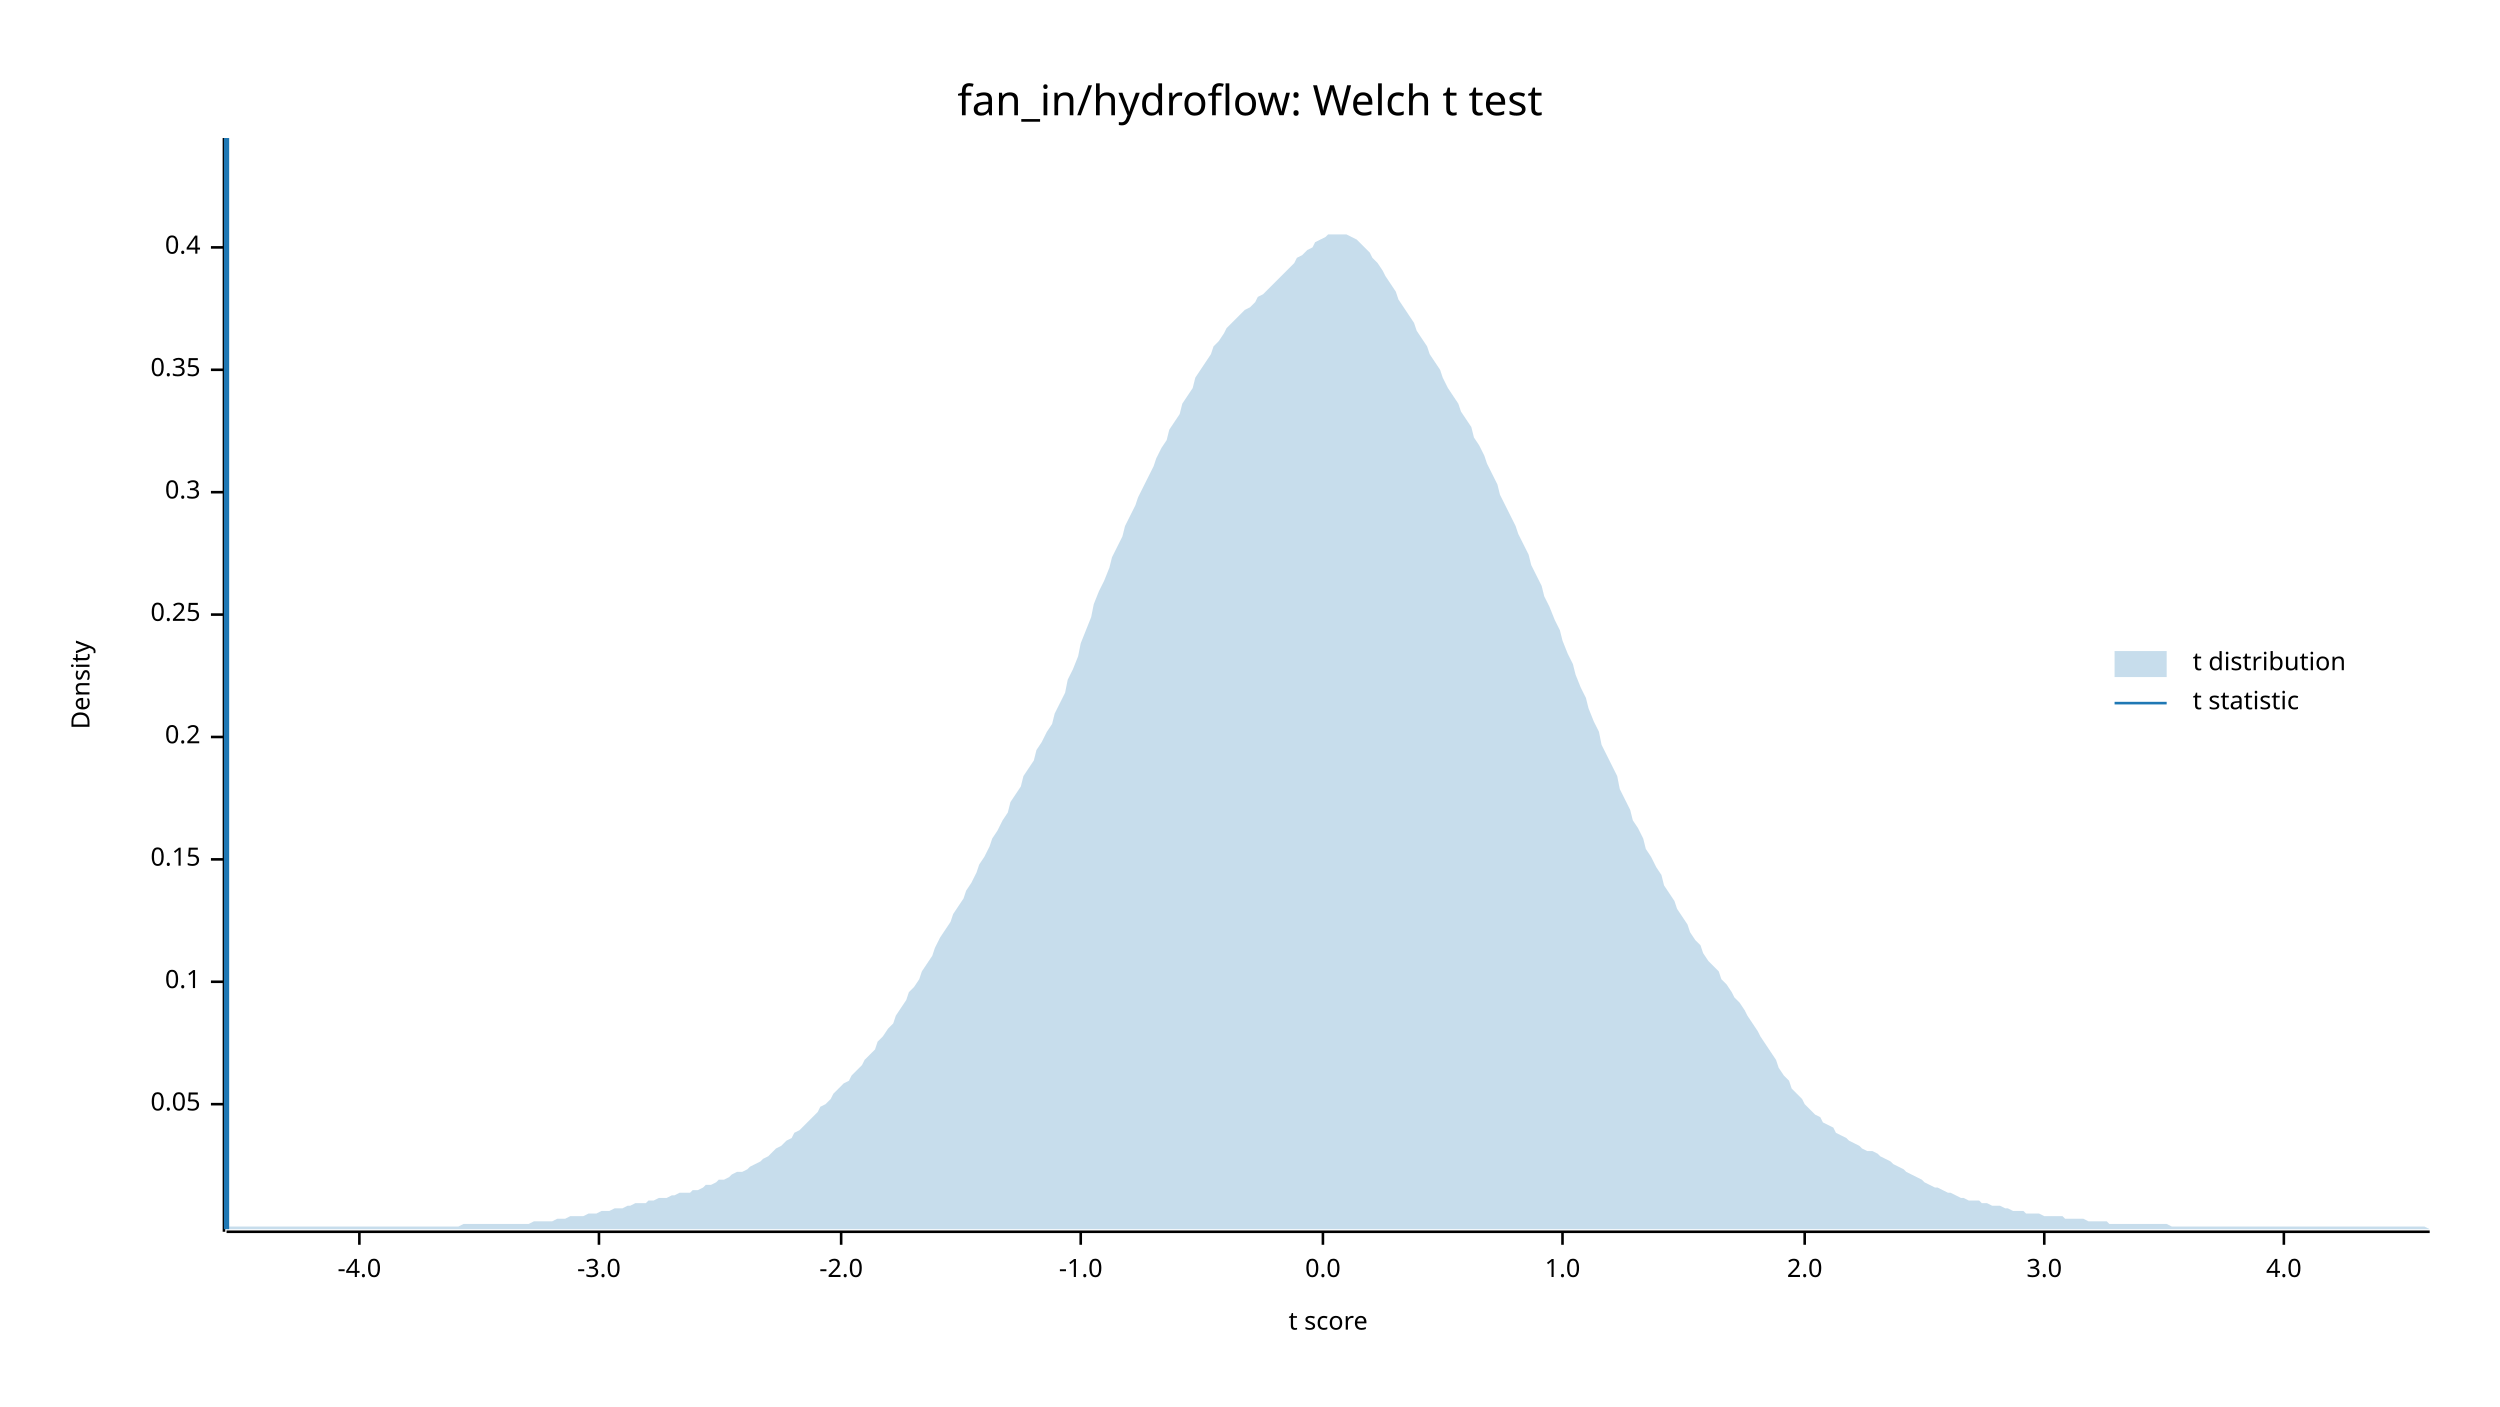
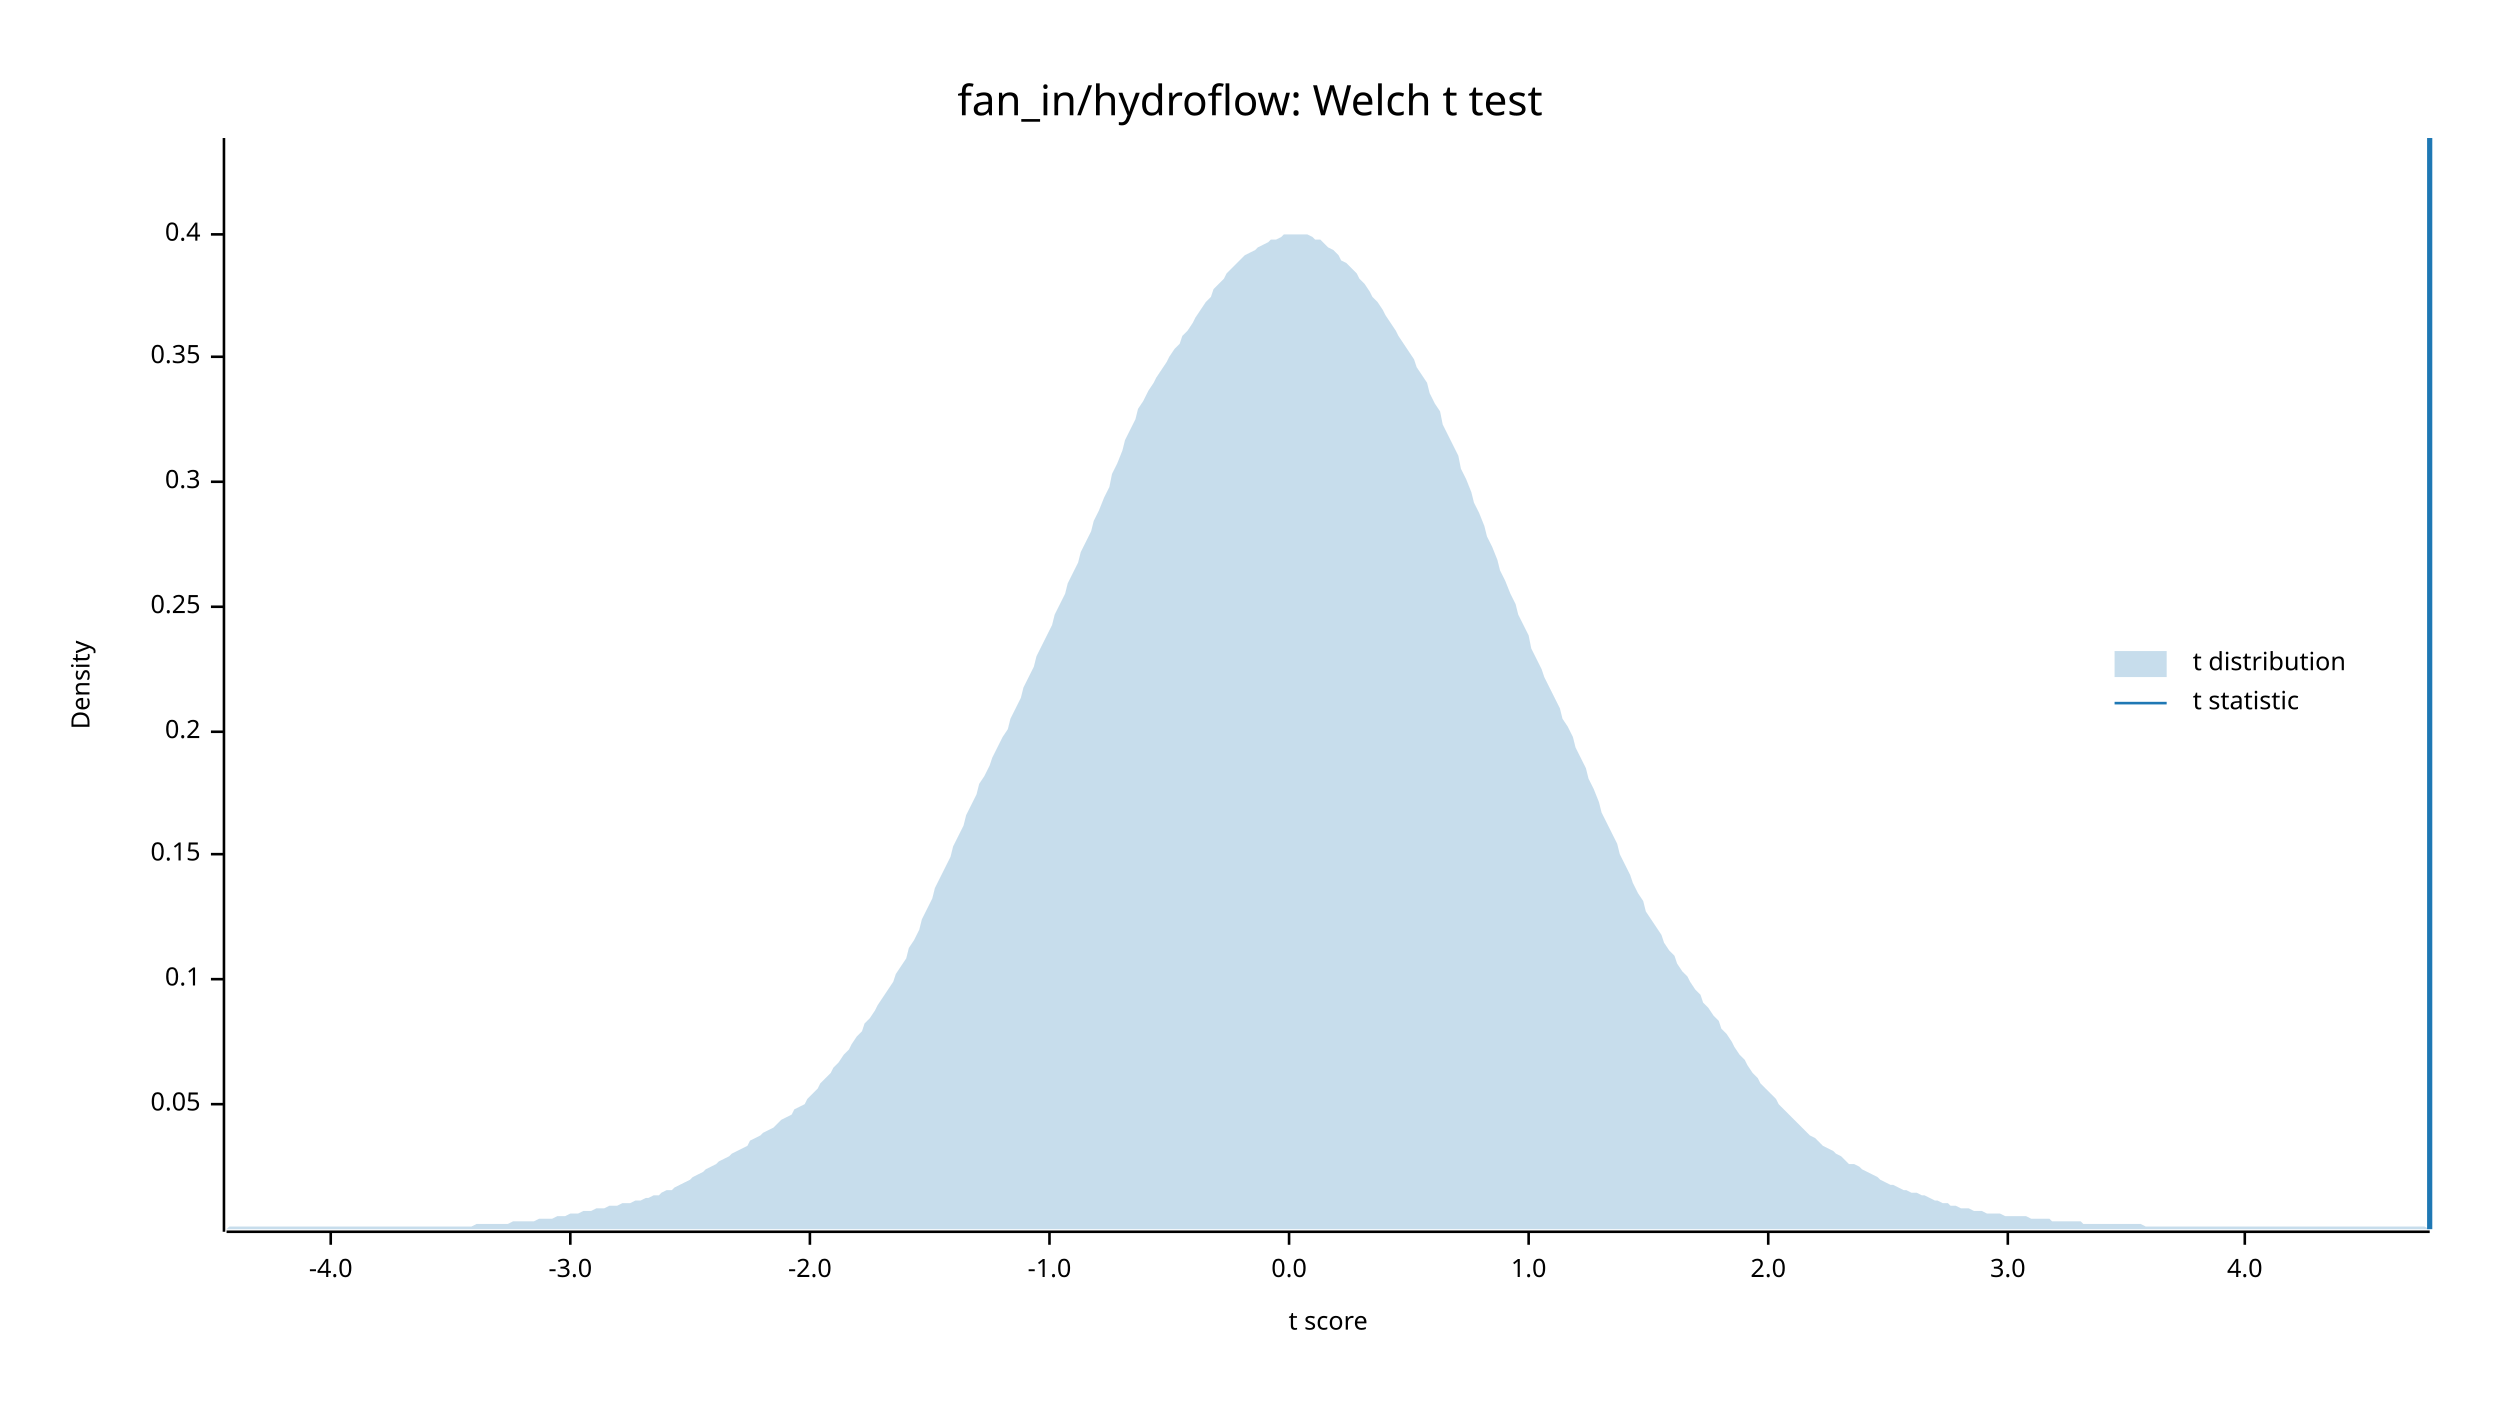
<svg xmlns="http://www.w3.org/2000/svg" width="960" height="540" viewBox="0 0 960 540">
  <text x="480" y="32" dy="0.76em" text-anchor="middle" font-family="sans-serif" font-size="16.129" opacity="1" fill="#000000">
fan_in/hydroflow: Welch t test
</text>
  <text x="27" y="263" dy="0.76em" text-anchor="middle" font-family="sans-serif" font-size="9.677" opacity="1" fill="#000000" transform="rotate(270, 27, 263)">
Density
</text>
  <text x="510" y="513" dy="-0.5ex" text-anchor="middle" font-family="sans-serif" font-size="9.677" opacity="1" fill="#000000">
t score
</text>
  <polyline fill="none" opacity="1" stroke="#000000" stroke-width="1" points="86,53 86,473 " />
  <text x="77" y="424" dy="0.5ex" text-anchor="end" font-family="sans-serif" font-size="9.677" opacity="1" fill="#000000">
0.05
</text>
  <polyline fill="none" opacity="1" stroke="#000000" stroke-width="1" points="81,424 86,424 " />
-   <text x="77" y="377" dy="0.5ex" text-anchor="end" font-family="sans-serif" font-size="9.677" opacity="1" fill="#000000">
+   <text x="77" y="376" dy="0.5ex" text-anchor="end" font-family="sans-serif" font-size="9.677" opacity="1" fill="#000000">
0.1
</text>
-   <polyline fill="none" opacity="1" stroke="#000000" stroke-width="1" points="81,377 86,377 " />
-   <text x="77" y="330" dy="0.5ex" text-anchor="end" font-family="sans-serif" font-size="9.677" opacity="1" fill="#000000">
+   <polyline fill="none" opacity="1" stroke="#000000" stroke-width="1" points="81,376 86,376 " />
+   <text x="77" y="328" dy="0.5ex" text-anchor="end" font-family="sans-serif" font-size="9.677" opacity="1" fill="#000000">
0.15
</text>
-   <polyline fill="none" opacity="1" stroke="#000000" stroke-width="1" points="81,330 86,330 " />
-   <text x="77" y="283" dy="0.5ex" text-anchor="end" font-family="sans-serif" font-size="9.677" opacity="1" fill="#000000">
+   <polyline fill="none" opacity="1" stroke="#000000" stroke-width="1" points="81,328 86,328 " />
+   <text x="77" y="281" dy="0.5ex" text-anchor="end" font-family="sans-serif" font-size="9.677" opacity="1" fill="#000000">
0.2
</text>
-   <polyline fill="none" opacity="1" stroke="#000000" stroke-width="1" points="81,283 86,283 " />
-   <text x="77" y="236" dy="0.5ex" text-anchor="end" font-family="sans-serif" font-size="9.677" opacity="1" fill="#000000">
+   <polyline fill="none" opacity="1" stroke="#000000" stroke-width="1" points="81,281 86,281 " />
+   <text x="77" y="233" dy="0.5ex" text-anchor="end" font-family="sans-serif" font-size="9.677" opacity="1" fill="#000000">
0.25
</text>
-   <polyline fill="none" opacity="1" stroke="#000000" stroke-width="1" points="81,236 86,236 " />
-   <text x="77" y="189" dy="0.5ex" text-anchor="end" font-family="sans-serif" font-size="9.677" opacity="1" fill="#000000">
+   <polyline fill="none" opacity="1" stroke="#000000" stroke-width="1" points="81,233 86,233 " />
+   <text x="77" y="185" dy="0.5ex" text-anchor="end" font-family="sans-serif" font-size="9.677" opacity="1" fill="#000000">
0.3
</text>
-   <polyline fill="none" opacity="1" stroke="#000000" stroke-width="1" points="81,189 86,189 " />
-   <text x="77" y="142" dy="0.5ex" text-anchor="end" font-family="sans-serif" font-size="9.677" opacity="1" fill="#000000">
+   <polyline fill="none" opacity="1" stroke="#000000" stroke-width="1" points="81,185 86,185 " />
+   <text x="77" y="137" dy="0.5ex" text-anchor="end" font-family="sans-serif" font-size="9.677" opacity="1" fill="#000000">
0.35
</text>
-   <polyline fill="none" opacity="1" stroke="#000000" stroke-width="1" points="81,142 86,142 " />
-   <text x="77" y="95" dy="0.5ex" text-anchor="end" font-family="sans-serif" font-size="9.677" opacity="1" fill="#000000">
+   <polyline fill="none" opacity="1" stroke="#000000" stroke-width="1" points="81,137 86,137 " />
+   <text x="77" y="90" dy="0.5ex" text-anchor="end" font-family="sans-serif" font-size="9.677" opacity="1" fill="#000000">
0.4
</text>
-   <polyline fill="none" opacity="1" stroke="#000000" stroke-width="1" points="81,95 86,95 " />
+   <polyline fill="none" opacity="1" stroke="#000000" stroke-width="1" points="81,90 86,90 " />
  <polyline fill="none" opacity="1" stroke="#000000" stroke-width="1" points="87,473 933,473 " />
-   <text x="138" y="483" dy="0.76em" text-anchor="middle" font-family="sans-serif" font-size="9.677" opacity="1" fill="#000000">
+   <text x="127" y="483" dy="0.76em" text-anchor="middle" font-family="sans-serif" font-size="9.677" opacity="1" fill="#000000">
-4.0
</text>
-   <polyline fill="none" opacity="1" stroke="#000000" stroke-width="1" points="138,473 138,478 " />
-   <text x="230" y="483" dy="0.76em" text-anchor="middle" font-family="sans-serif" font-size="9.677" opacity="1" fill="#000000">
+   <polyline fill="none" opacity="1" stroke="#000000" stroke-width="1" points="127,473 127,478 " />
+   <text x="219" y="483" dy="0.76em" text-anchor="middle" font-family="sans-serif" font-size="9.677" opacity="1" fill="#000000">
-3.0
</text>
-   <polyline fill="none" opacity="1" stroke="#000000" stroke-width="1" points="230,473 230,478 " />
-   <text x="323" y="483" dy="0.76em" text-anchor="middle" font-family="sans-serif" font-size="9.677" opacity="1" fill="#000000">
+   <polyline fill="none" opacity="1" stroke="#000000" stroke-width="1" points="219,473 219,478 " />
+   <text x="311" y="483" dy="0.76em" text-anchor="middle" font-family="sans-serif" font-size="9.677" opacity="1" fill="#000000">
-2.0
</text>
-   <polyline fill="none" opacity="1" stroke="#000000" stroke-width="1" points="323,473 323,478 " />
-   <text x="415" y="483" dy="0.76em" text-anchor="middle" font-family="sans-serif" font-size="9.677" opacity="1" fill="#000000">
+   <polyline fill="none" opacity="1" stroke="#000000" stroke-width="1" points="311,473 311,478 " />
+   <text x="403" y="483" dy="0.76em" text-anchor="middle" font-family="sans-serif" font-size="9.677" opacity="1" fill="#000000">
-1.0
</text>
-   <polyline fill="none" opacity="1" stroke="#000000" stroke-width="1" points="415,473 415,478 " />
-   <text x="508" y="483" dy="0.76em" text-anchor="middle" font-family="sans-serif" font-size="9.677" opacity="1" fill="#000000">
+   <polyline fill="none" opacity="1" stroke="#000000" stroke-width="1" points="403,473 403,478 " />
+   <text x="495" y="483" dy="0.76em" text-anchor="middle" font-family="sans-serif" font-size="9.677" opacity="1" fill="#000000">
0.0
</text>
-   <polyline fill="none" opacity="1" stroke="#000000" stroke-width="1" points="508,473 508,478 " />
-   <text x="600" y="483" dy="0.76em" text-anchor="middle" font-family="sans-serif" font-size="9.677" opacity="1" fill="#000000">
+   <polyline fill="none" opacity="1" stroke="#000000" stroke-width="1" points="495,473 495,478 " />
+   <text x="587" y="483" dy="0.76em" text-anchor="middle" font-family="sans-serif" font-size="9.677" opacity="1" fill="#000000">
1.0
</text>
-   <polyline fill="none" opacity="1" stroke="#000000" stroke-width="1" points="600,473 600,478 " />
-   <text x="693" y="483" dy="0.76em" text-anchor="middle" font-family="sans-serif" font-size="9.677" opacity="1" fill="#000000">
+   <polyline fill="none" opacity="1" stroke="#000000" stroke-width="1" points="587,473 587,478 " />
+   <text x="679" y="483" dy="0.76em" text-anchor="middle" font-family="sans-serif" font-size="9.677" opacity="1" fill="#000000">
2.0
</text>
-   <polyline fill="none" opacity="1" stroke="#000000" stroke-width="1" points="693,473 693,478 " />
-   <text x="785" y="483" dy="0.76em" text-anchor="middle" font-family="sans-serif" font-size="9.677" opacity="1" fill="#000000">
+   <polyline fill="none" opacity="1" stroke="#000000" stroke-width="1" points="679,473 679,478 " />
+   <text x="771" y="483" dy="0.76em" text-anchor="middle" font-family="sans-serif" font-size="9.677" opacity="1" fill="#000000">
3.0
</text>
-   <polyline fill="none" opacity="1" stroke="#000000" stroke-width="1" points="785,473 785,478 " />
-   <text x="877" y="483" dy="0.76em" text-anchor="middle" font-family="sans-serif" font-size="9.677" opacity="1" fill="#000000">
+   <polyline fill="none" opacity="1" stroke="#000000" stroke-width="1" points="771,473 771,478 " />
+   <text x="862" y="483" dy="0.76em" text-anchor="middle" font-family="sans-serif" font-size="9.677" opacity="1" fill="#000000">
4.0
</text>
-   <polyline fill="none" opacity="1" stroke="#000000" stroke-width="1" points="877,473 877,478 " />
-   <polygon opacity="0.25" fill="#1F78B4" points="87,471 88,471 90,471 92,471 93,471 95,471 97,471 98,471 100,471 102,471 103,471 105,471 107,471 109,471 110,471 112,471 114,471 115,471 117,471 119,471 120,471 122,471 124,471 125,471 127,471 129,471 131,471 132,471 134,471 136,471 137,471 139,471 141,471 142,471 144,471 146,471 148,471 149,471 151,471 153,471 154,471 156,471 158,471 159,471 161,471 163,471 164,471 166,471 168,471 170,471 171,471 173,471 175,471 176,471 178,470 180,470 181,470 183,470 185,470 187,470 188,470 190,470 192,470 193,470 195,470 197,470 198,470 200,470 202,470 203,470 205,469 207,469 209,469 210,469 212,469 214,468 215,468 217,468 219,467 220,467 222,467 224,467 226,466 227,466 229,466 231,465 232,465 234,465 236,464 237,464 239,464 241,463 242,463 244,462 246,462 248,462 249,461 251,461 253,460 254,460 256,460 258,459 259,459 261,458 263,458 265,458 266,457 268,457 270,456 271,455 273,455 275,454 276,453 278,453 280,452 281,451 283,450 285,450 287,449 288,448 290,447 292,446 293,445 295,444 297,442 298,441 300,440 302,438 304,437 305,435 307,434 309,432 310,431 312,429 314,427 315,425 317,424 319,422 320,420 322,418 324,416 326,415 327,413 329,411 331,409 332,407 334,405 336,403 337,400 339,398 341,395 343,393 344,390 346,387 348,384 349,381 351,379 353,376 354,373 356,370 358,367 359,364 361,360 363,357 365,354 366,351 368,348 370,345 371,342 373,339 375,335 376,332 378,329 380,325 381,322 383,319 385,315 387,312 388,308 390,305 392,302 393,298 395,295 397,292 398,288 400,285 402,281 404,278 405,274 407,270 409,266 410,261 412,257 414,252 415,247 417,242 419,237 420,232 422,227 424,223 426,218 427,214 429,210 431,206 432,202 434,198 436,194 437,191 439,187 441,183 443,179 444,176 446,172 448,169 449,165 451,162 453,159 454,155 456,152 458,149 459,145 461,142 463,139 465,136 466,133 468,131 470,128 471,126 473,124 475,122 476,121 478,119 480,118 482,116 483,114 485,113 487,111 488,110 490,108 492,106 493,105 495,103 497,101 498,99 500,98 502,96 504,95 505,93 507,92 509,91 510,90 512,90 514,90 515,90 517,90 519,91 521,92 522,93 524,95 526,97 527,99 529,101 531,104 532,106 534,109 536,112 537,115 539,118 541,121 543,124 544,127 546,130 548,133 549,136 551,139 553,142 554,145 556,149 558,152 560,155 561,158 563,161 565,164 566,168 568,171 570,175 571,178 573,182 575,186 576,190 578,194 580,198 582,202 583,205 585,209 587,213 588,217 590,221 592,225 593,229 595,233 597,238 599,242 600,246 602,251 604,255 605,259 607,264 609,268 610,272 612,277 614,281 615,286 617,290 619,294 621,298 622,303 624,307 626,311 627,315 629,318 631,322 632,326 634,329 636,333 638,336 639,340 641,343 643,346 644,349 646,352 648,355 649,358 651,361 653,363 654,366 656,369 658,371 660,373 661,376 663,378 665,381 666,383 668,385 670,388 671,390 673,393 675,396 676,398 678,401 680,404 682,407 683,410 685,413 687,415 688,418 690,420 692,422 693,424 695,426 697,428 699,429 700,431 702,432 704,433 705,435 707,436 709,437 710,438 712,439 714,440 715,441 717,442 719,442 721,443 722,444 724,445 726,446 727,447 729,448 731,449 732,450 734,451 736,452 738,453 739,454 741,455 743,456 744,456 746,457 748,458 749,458 751,459 753,460 754,460 756,461 758,461 760,461 761,462 763,462 765,463 766,463 768,463 770,464 771,464 773,465 775,465 777,465 778,466 780,466 782,466 783,466 785,467 787,467 788,467 790,467 792,467 793,468 795,468 797,468 799,468 800,468 802,469 804,469 805,469 807,469 809,469 810,470 812,470 814,470 816,470 817,470 819,470 821,470 822,470 824,470 826,470 827,470 829,470 831,470 832,470 834,471 836,471 838,471 839,471 841,471 843,471 844,471 846,471 848,471 849,471 851,471 853,471 855,471 856,471 858,471 860,471 861,471 863,471 865,471 866,471 868,471 870,471 871,471 873,471 875,471 877,471 878,471 880,471 882,471 883,471 885,471 887,471 888,471 890,471 892,471 894,471 895,471 897,471 899,471 900,471 902,471 904,471 905,471 907,471 909,471 910,471 912,471 914,471 916,471 917,471 919,471 921,471 922,471 924,471 926,471 927,471 929,471 931,471 933,472 933,472 87,472 " />
-   <polyline fill="none" opacity="1" stroke="#1F78B4" stroke-width="2" points="87,472 87,53 " />
+   <polyline fill="none" opacity="1" stroke="#000000" stroke-width="1" points="862,473 862,478 " />
+   <polygon opacity="0.25" fill="#1F78B4" points="87,472 88,471 90,471 92,471 93,471 95,471 97,471 98,471 100,471 102,471 103,471 105,471 107,471 109,471 110,471 112,471 114,471 115,471 117,471 119,471 120,471 122,471 124,471 125,471 127,471 129,471 131,471 132,471 134,471 136,471 137,471 139,471 141,471 142,471 144,471 146,471 148,471 149,471 151,471 153,471 154,471 156,471 158,471 159,471 161,471 163,471 164,471 166,471 168,471 170,471 171,471 173,471 175,471 176,471 178,471 180,471 181,471 183,470 185,470 187,470 188,470 190,470 192,470 193,470 195,470 197,469 198,469 200,469 202,469 203,469 205,469 207,468 209,468 210,468 212,468 214,467 215,467 217,467 219,466 220,466 222,466 224,465 226,465 227,465 229,464 231,464 232,464 234,463 236,463 237,463 239,462 241,462 242,462 244,461 246,461 248,460 249,460 251,459 253,459 254,458 256,457 258,457 259,456 261,455 263,454 265,453 266,452 268,451 270,450 271,449 273,448 275,447 276,446 278,445 280,444 281,443 283,442 285,441 287,440 288,438 290,437 292,436 293,435 295,434 297,433 298,432 300,430 302,429 304,428 305,426 307,425 309,424 310,422 312,420 314,418 315,416 317,414 319,412 320,410 322,408 324,405 326,403 327,401 329,398 331,396 332,393 334,391 336,388 337,386 339,383 341,380 343,377 344,374 346,371 348,368 349,364 351,361 353,357 354,353 356,349 358,345 359,341 361,337 363,333 365,329 366,325 368,321 370,317 371,313 373,309 375,305 376,301 378,298 380,294 381,291 383,287 385,283 387,280 388,276 390,272 392,268 393,264 395,260 397,256 398,252 400,248 402,244 404,240 405,236 407,232 409,228 410,224 412,220 414,216 415,212 417,208 419,204 420,200 422,196 424,191 426,187 427,182 429,178 431,173 432,169 434,165 436,161 437,157 439,154 441,150 443,147 444,145 446,142 448,139 449,137 451,134 453,132 454,129 456,127 458,124 459,122 461,119 463,116 465,114 466,111 468,109 470,107 471,105 473,103 475,101 476,100 478,98 480,97 482,96 483,95 485,94 487,93 488,92 490,92 492,91 493,90 495,90 497,90 498,90 500,90 502,90 504,91 505,92 507,92 509,94 510,95 512,96 514,98 515,100 517,101 519,103 521,105 522,107 524,109 526,112 527,114 529,116 531,119 532,121 534,124 536,127 537,129 539,132 541,135 543,138 544,141 546,144 548,147 549,151 551,155 553,158 554,163 556,167 558,171 560,175 561,180 563,184 565,189 566,193 568,197 570,202 571,206 573,210 575,215 576,219 578,223 580,228 582,232 583,236 585,240 587,244 588,249 590,253 592,257 593,260 595,264 597,268 599,272 600,276 602,279 604,283 605,287 607,291 609,295 610,299 612,303 614,308 615,312 617,316 619,320 621,324 622,328 624,332 626,336 627,339 629,343 631,346 632,350 634,353 636,356 638,359 639,362 641,365 643,367 644,370 646,373 648,375 649,377 651,380 653,382 654,385 656,387 658,390 660,392 661,395 663,397 665,400 666,402 668,405 670,407 671,409 673,412 675,414 676,416 678,418 680,420 682,422 683,424 685,426 687,428 688,429 690,431 692,433 693,434 695,436 697,437 699,439 700,440 702,441 704,442 705,443 707,444 709,446 710,447 712,447 714,448 715,449 717,450 719,451 721,452 722,453 724,454 726,455 727,455 729,456 731,457 732,457 734,458 736,458 738,459 739,459 741,460 743,461 744,461 746,462 748,462 749,463 751,463 753,464 754,464 756,464 758,465 760,465 761,465 763,466 765,466 766,466 768,466 770,467 771,467 773,467 775,467 777,467 778,467 780,468 782,468 783,468 785,468 787,468 788,469 790,469 792,469 793,469 795,469 797,469 799,469 800,470 802,470 804,470 805,470 807,470 809,470 810,470 812,470 814,470 816,470 817,470 819,470 821,470 822,470 824,471 826,471 827,471 829,471 831,471 832,471 834,471 836,471 838,471 839,471 841,471 843,471 844,471 846,471 848,471 849,471 851,471 853,471 855,471 856,471 858,471 860,471 861,471 863,471 865,471 866,471 868,471 870,471 871,471 873,471 875,471 877,471 878,471 880,471 882,471 883,471 885,471 887,471 888,471 890,471 892,471 894,471 895,471 897,471 899,471 900,471 902,471 904,471 905,471 907,471 909,471 910,471 912,471 914,471 916,471 917,471 919,471 921,471 922,471 924,471 926,471 927,471 929,471 931,471 933,472 933,472 87,472 " />
+   <polyline fill="none" opacity="1" stroke="#1F78B4" stroke-width="2" points="933,472 933,53 " />
  <text x="842" y="250" dy="0.76em" text-anchor="start" font-family="sans-serif" font-size="9.677" opacity="1" fill="#000000">
t distribution
</text>
  <text x="842" y="265" dy="0.76em" text-anchor="start" font-family="sans-serif" font-size="9.677" opacity="1" fill="#000000">
t statistic
</text>
  <rect x="812" y="250" width="20" height="10" opacity="0.25" fill="#1F78B4" stroke="none" />
  <polyline fill="none" opacity="1" stroke="#1F78B4" stroke-width="1" points="812,270 832,270 " />
</svg>
